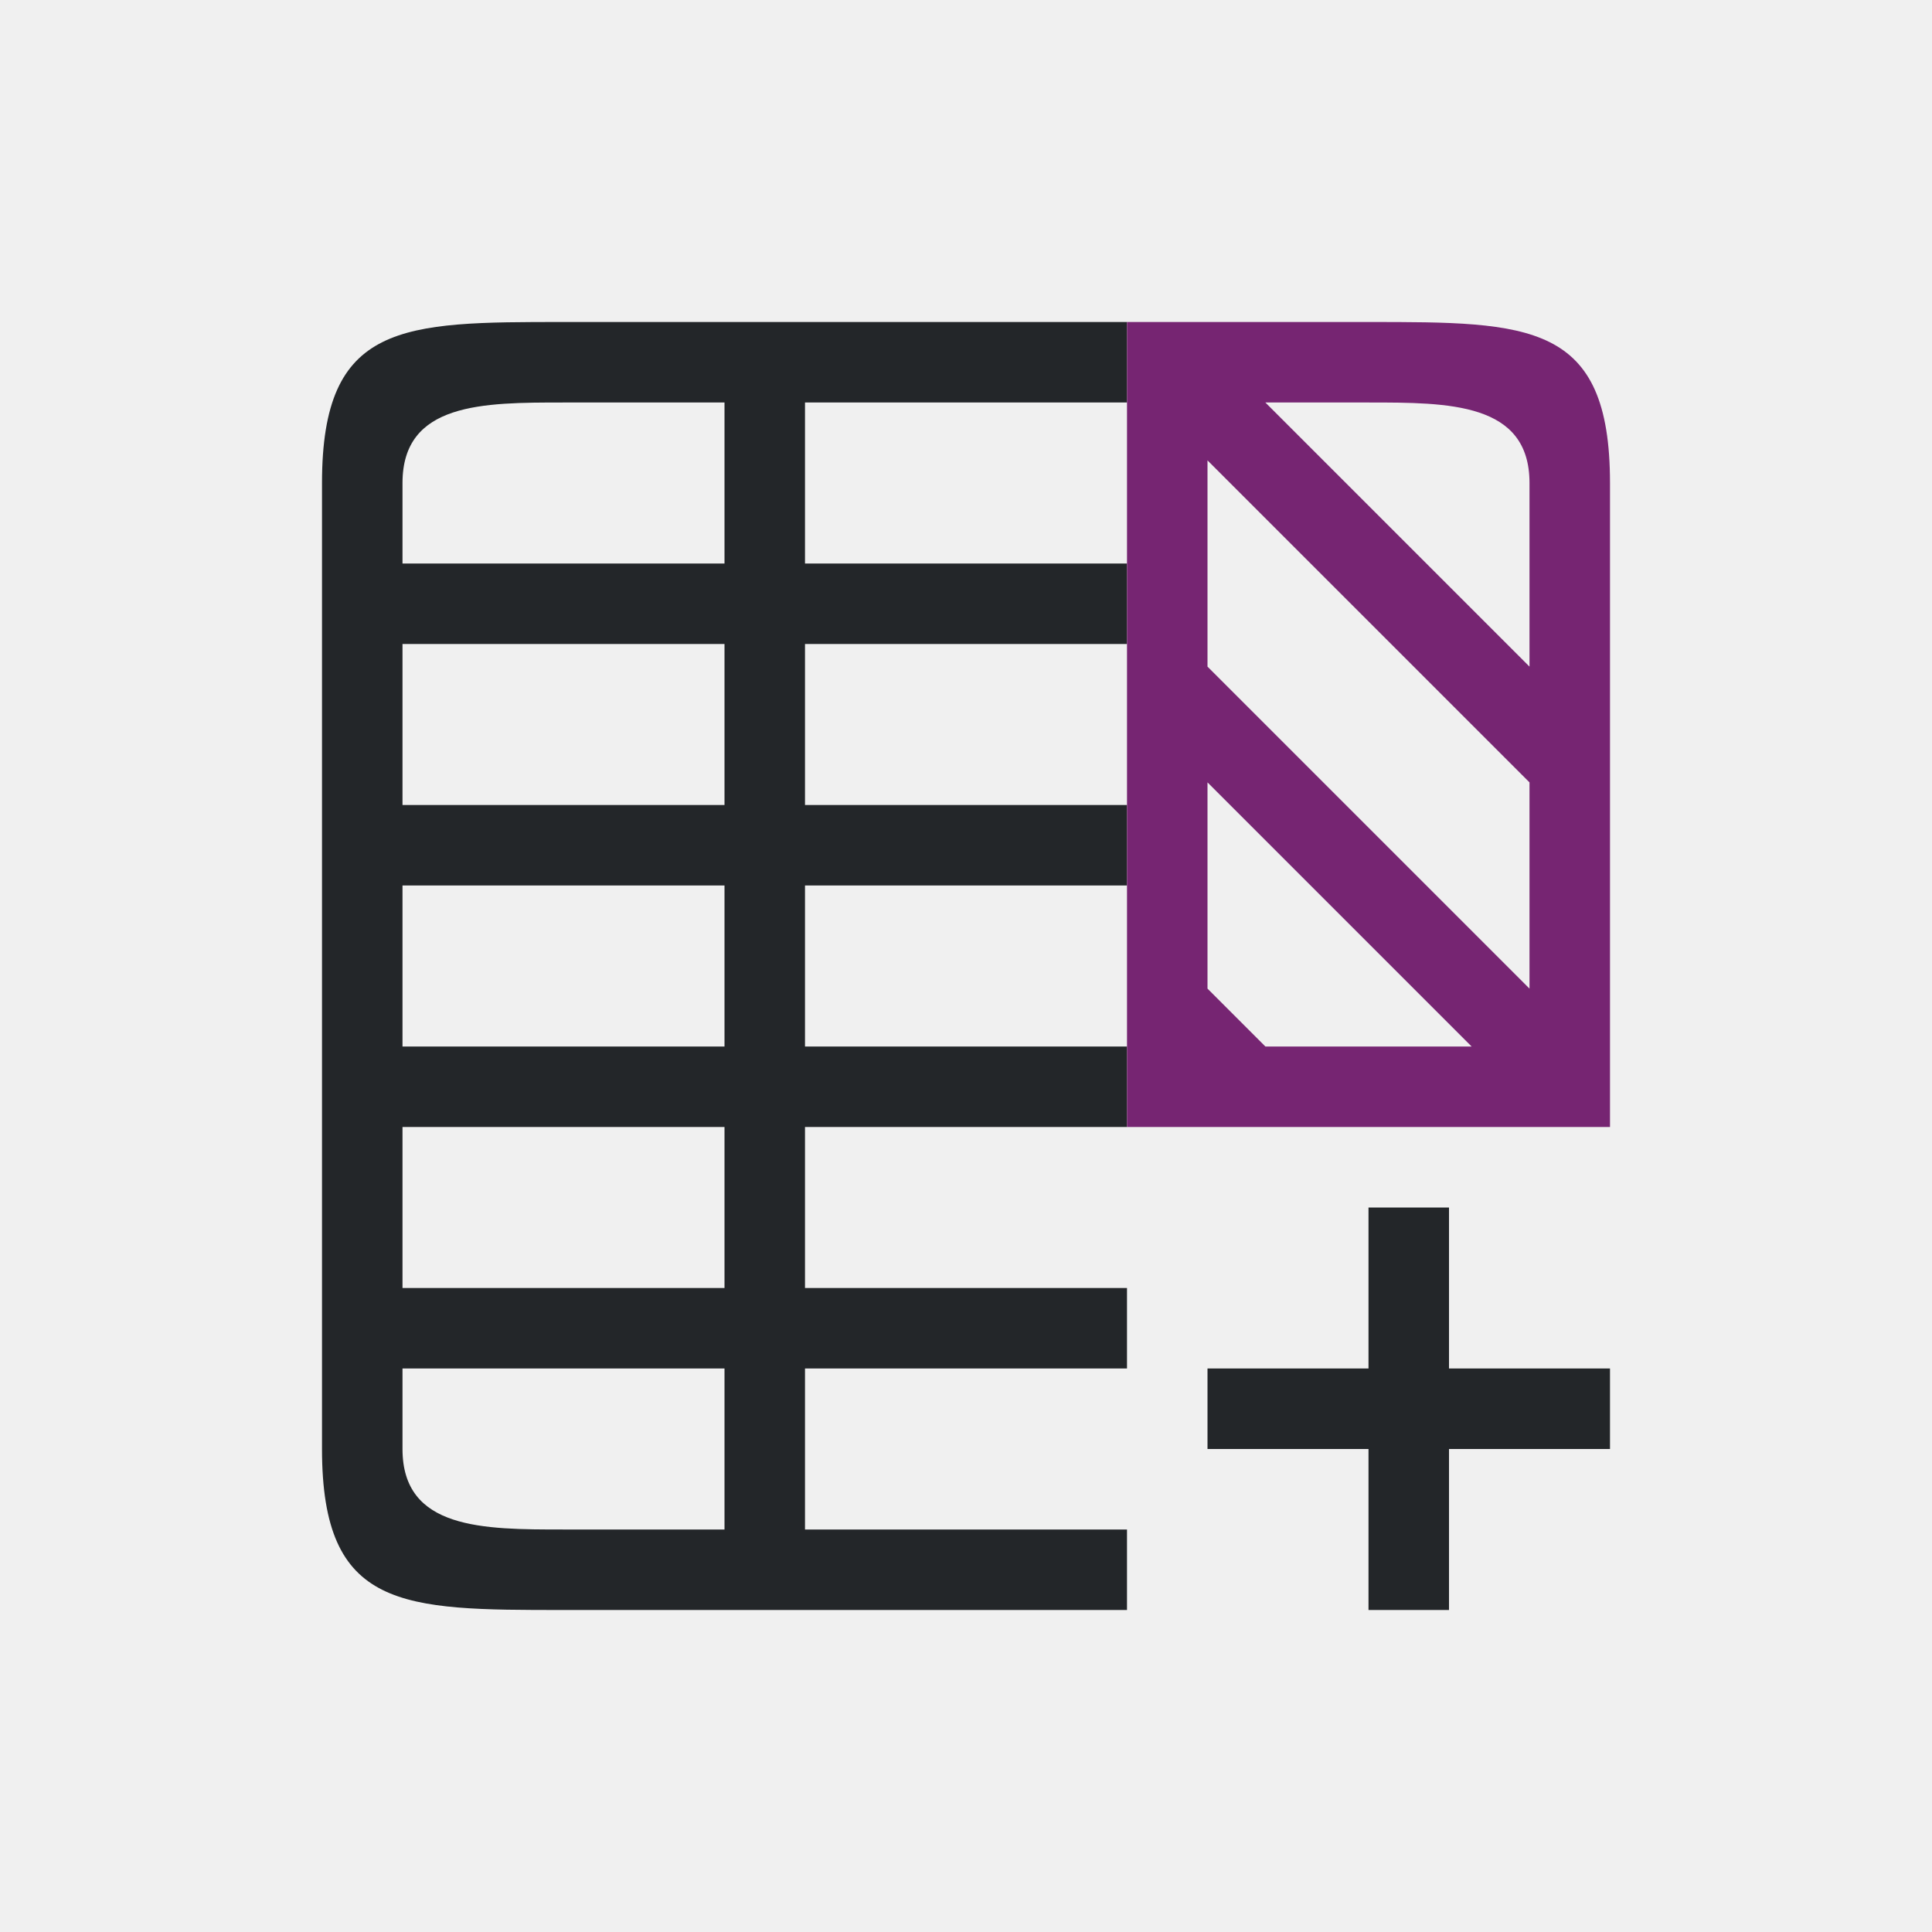
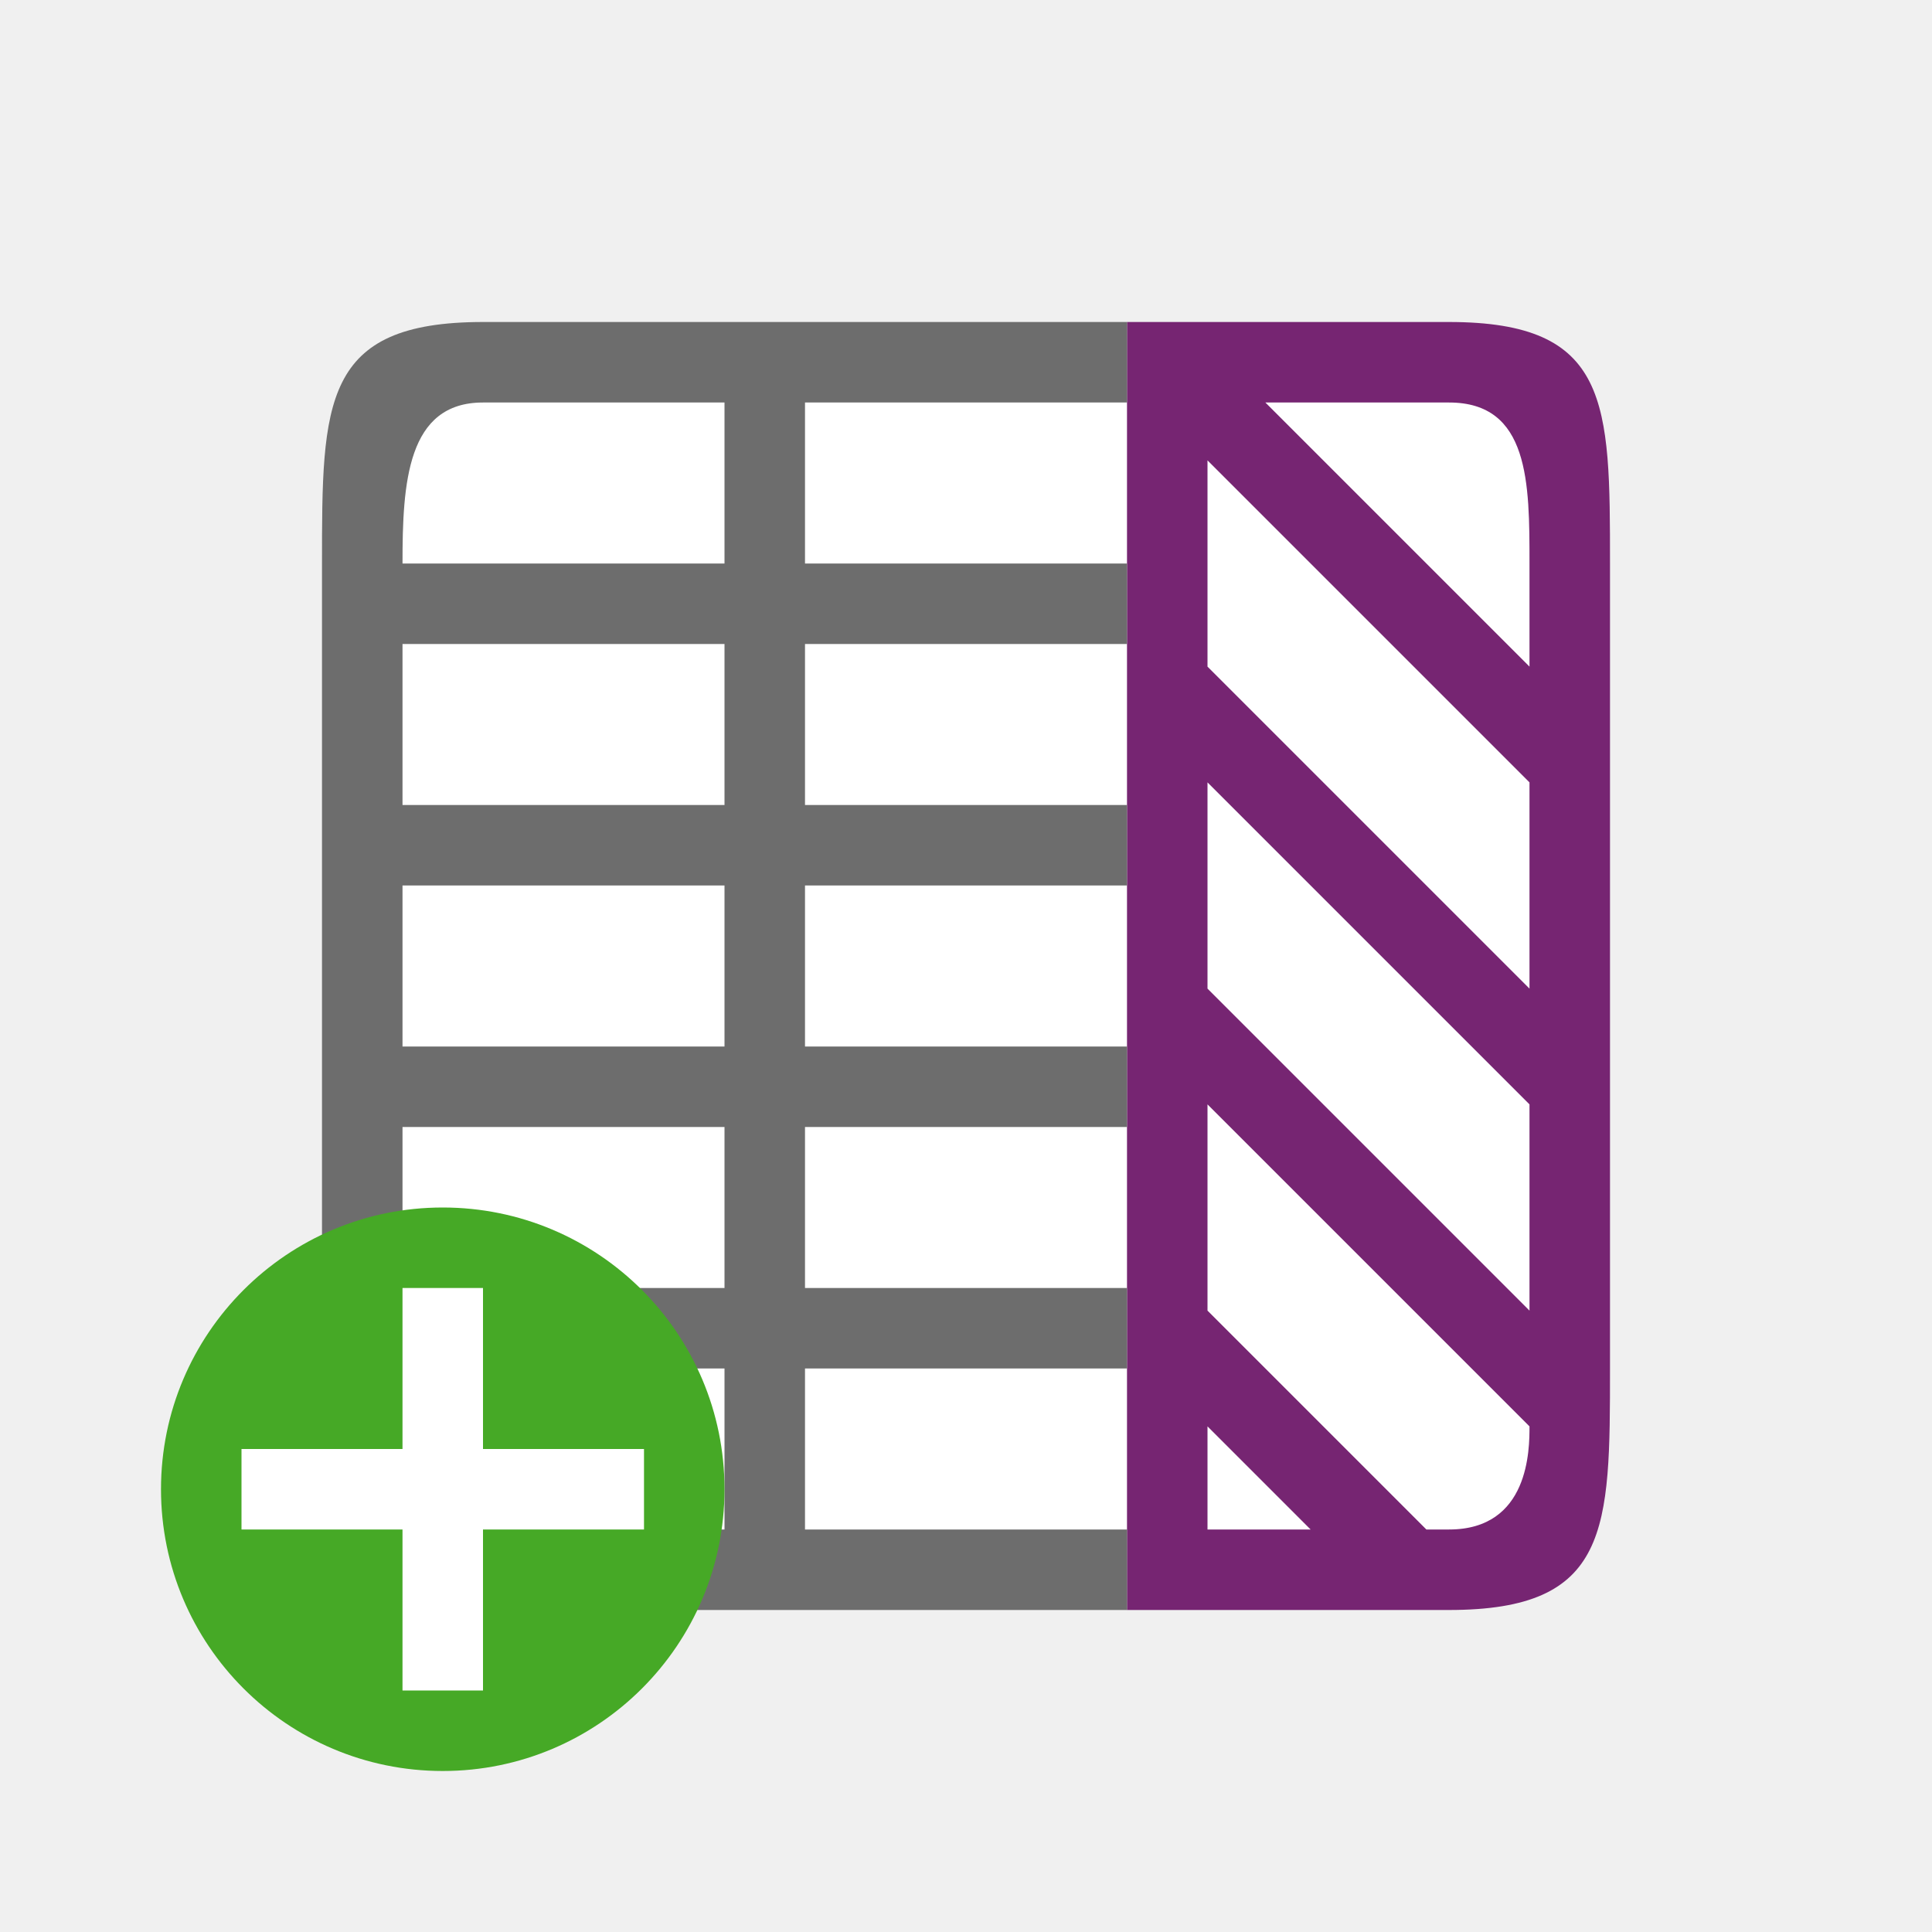
<svg xmlns="http://www.w3.org/2000/svg" viewBox="0 0 24 24" version="1.1" id="svg6">
  <defs id="defs10" />
-   <path d="M 7,4 C 5,4 4,4 4,6 v 7 1 4 c 0,2 1,2 3,2 h 2 1 4 v -1 h -4 v -2 h 4 v -1 h -4 v -2 h 4 v -1 h -4 v -2 h 4 V 10 H 10 V 8 h 4 V 7 H 10 V 5 h 4 V 4 H 10 9 Z M 7,5 H 9 V 7 H 5 V 6 C 5,5 6,5 7,5 Z M 5,8 h 4 v 2 H 5 Z m 0,3 h 4 v 2 H 5 Z m 0,3 h 4 v 2 H 5 Z m 12,1 v 2 h -2 v 1 h 2 v 2 h 1 v -2 h 2 V 17 H 18 V 15 Z M 5,17 h 4 v 2 H 7 C 6,19 5,19 5,18 Z" id="path2" style="fill:#232629" />
-   <path d="m 14,4 v 1 3 4 1 1 h 1 0.281 1.438 H 19 20 V 13 12 9.281 8 6 C 20,4 19,4 17,4 h -2 z m 1.719,1 H 17 c 1,0 2,0 2,1 V 8 8.281 Z M 15,5.719 l 4,4 V 12 12.281 L 18.719,12 15,8.281 V 8 Z m 0,4 2.281,2.281 1,1 h -2.562 L 15,12.281 V 12 Z" id="path4" style="fill:#762572" />
+   <rect style="opacity:1;fill:#ffffff;fill-opacity:1;stroke:none;stroke-width:2;stroke-linecap:round;stroke-linejoin:round;stroke-miterlimit:4;stroke-dasharray:none;stroke-opacity:1" id="rect827" width="14" height="14" x="5" y="-19" transform="rotate(90)" />
+   <path d="m 18,4 -3,0 h -1 v 1 3 4 l 0,4 v 3 1 H 15 17.281 18 c 2,0 2,-1 2,-3 V 16 12 9.281 8 7 C 20,5 20,4 18,4 Z m 0,1 c 1,0 1,1 1,2 V 8 8.281 L 15.719,5 Z m 1,4.719 V 12 12.281 L 18.719,12 15,8.281 V 8 5.719 Z m 0,4 V 16 16.281 L 18.719,16 15,12.281 V 12 9.719 L 17.281,12 Z m 0,4 C 19,18 19,19 18,19 H 17.719 L 15,16.281 V 16 L 15,13.719 17.281,16 Z M 16.281,19 H 15 v -1.281 z" id="path4" style="fill:#762572" />
+   <path d="m 6,4 h 3 1 4 v 1 h -4 v 2 h 4 v 1 h -4 v 2 h 4 v 1 h -4 v 2 h 4 v 1 h -4 l 0,2 h 4 v 1 h -4 v 2 h 4 v 1 H 10 9 6 C 4,20 4,19 4,17 V 14 13 7 C 4,5 4,4 6,4 Z M 6,5 C 5.056,5 5,6 5,7 H 9 V 5 Z M 5,8 v 2 H 9 V 8 Z m 0,3 v 2 h 4 v -2 z m 0,3 v 2 h 4 l 0,-2 z m 0,3 c 0,1 0,2 1,2 h 3 v -2 z" id="path2" style="fill:#6d6d6d;fill-opacity:1" />
+   <circle style="opacity:1;vector-effect:none;fill:#46a926;fill-opacity:1;stroke:none;stroke-width:3.5;stroke-linecap:butt;stroke-linejoin:round;stroke-miterlimit:4;stroke-dasharray:none;stroke-dashoffset:0;stroke-opacity:1" id="path2644" cy="18.5" cx="5.5" r="3.5" />
+   <path id="path1063" overflow="visible" font-weight="400" style="color:#000000;font-weight:400;line-height:normal;font-family:sans-serif;text-indent:0;text-align:start;text-decoration:none;text-decoration-line:none;text-decoration-style:solid;text-decoration-color:#000000;text-transform:none;white-space:normal;overflow:visible;isolation:auto;mix-blend-mode:normal;fill:#ffffff;fill-opacity:1;marker:none" d="m 5,16 v 2 H 3 v 1 h 2 v 2 H 6 V 19 H 8 V 18 H 6 v -2 z" />
</svg>
